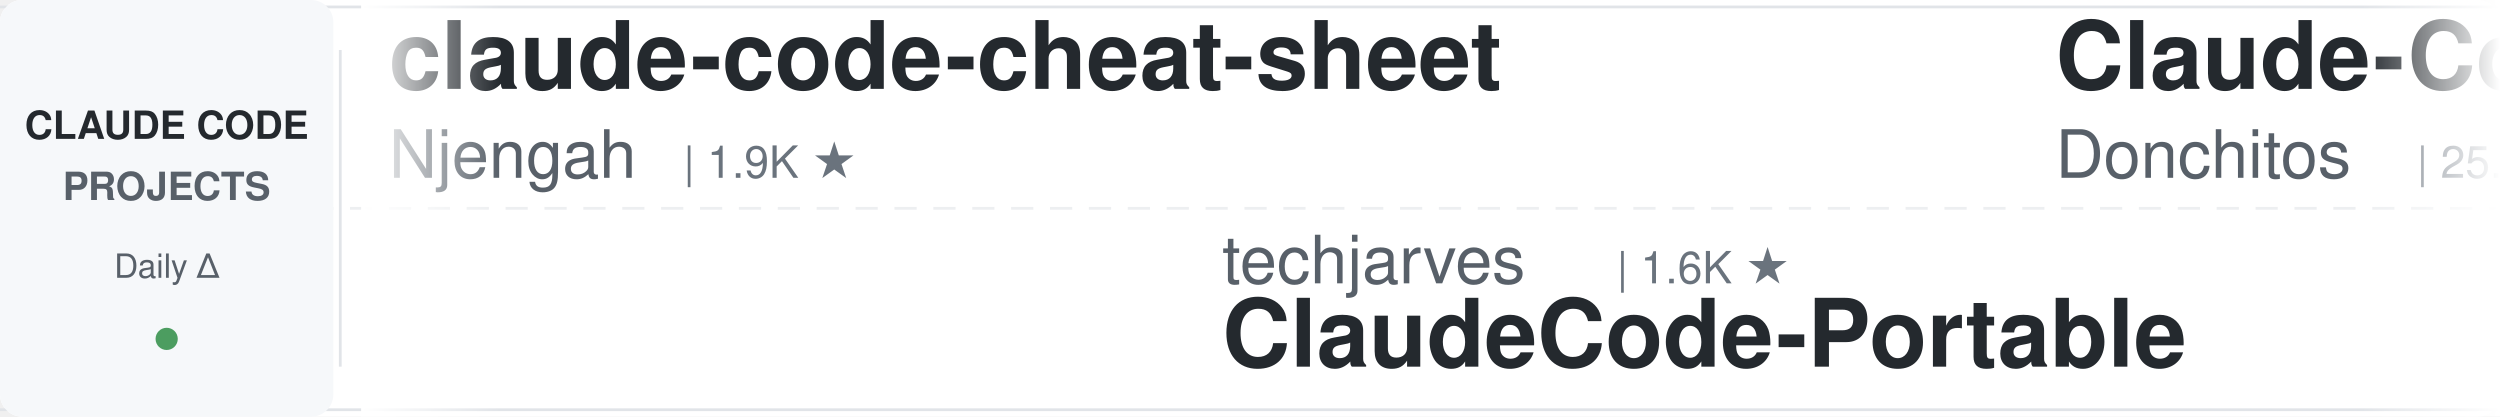
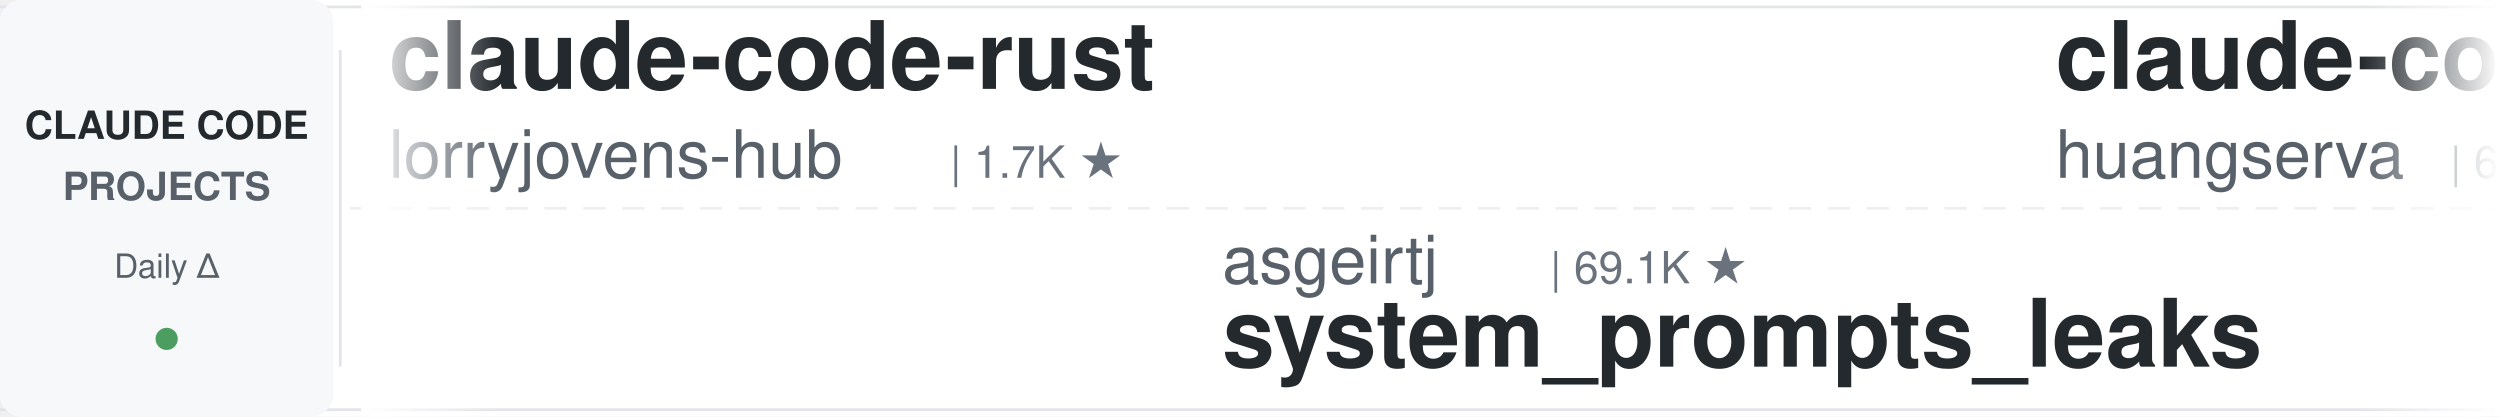
<svg xmlns="http://www.w3.org/2000/svg" width="900" height="150">
  <defs>
    <linearGradient id="leftFade" x1="0%" y1="0%" x2="100%" y2="0%">
      <stop offset="0%" style="stop-color:#ffffff;stop-opacity:1" />
      <stop offset="100%" style="stop-color:#ffffff;stop-opacity:0" />
    </linearGradient>
    <linearGradient id="rightFade" x1="0%" y1="0%" x2="100%" y2="0%">
      <stop offset="0%" style="stop-color:#ffffff;stop-opacity:0" />
      <stop offset="100%" style="stop-color:#ffffff;stop-opacity:1" />
    </linearGradient>
  </defs>
  <rect width="900" height="150" fill="#ffffff" rx="8" />
  <rect x="0" y="2" width="900" height="1" fill="#e1e4e8" />
  <rect x="0" y="147" width="900" height="1" fill="#e1e4e8" />
  <line x1="0" y1="75" x2="900" y2="75" stroke="#e1e4e8" stroke-width="1" stroke-dasharray="8 6" opacity="0.6" />
  <rect x="0" y="0" width="120" height="150" fill="#f6f8fa" rx="8" />
  <text x="60" y="50" font-family="-apple-system, BlinkMacSystemFont, 'Segoe UI', Helvetica, Arial, sans-serif" font-size="14" font-weight="600" fill="#24292e" text-anchor="middle">CLAUDE CODE</text>
  <text x="60" y="72" font-family="-apple-system, BlinkMacSystemFont, 'Segoe UI', Helvetica, Arial, sans-serif" font-size="14" font-weight="600" fill="#586069" text-anchor="middle">PROJECTS</text>
  <text x="60" y="100" font-family="-apple-system, BlinkMacSystemFont, 'Segoe UI', Helvetica, Arial, sans-serif" font-size="12" font-weight="500" fill="#586069" text-anchor="middle">Daily Δ</text>
  <circle cx="60" cy="122" r="4" fill="#22863a" opacity="0.8" />
  <rect x="122" y="18" width="1" height="114" fill="#e1e4e8" />
  <clipPath id="tickerClip">
    <rect x="130" y="0" width="770" height="150" />
  </clipPath>
  <g clip-path="url(#tickerClip)">
    <g id="tickerItems">
      <animateTransform attributeName="transform" attributeType="XML" type="translate" from="0 0" to="-3000 0" dur="54s" repeatCount="indefinite" />
      <g transform="translate(0, 0)">
-         <text x="140" y="32" font-family="-apple-system, BlinkMacSystemFont, 'Segoe UI', Helvetica, Arial, sans-serif" font-size="34" font-weight="600" fill="#24292e">claude-code-cheat-sheet</text>
-         <text x="140" y="64" font-family="-apple-system, BlinkMacSystemFont, 'Segoe UI', Helvetica, Arial, sans-serif" font-size="24" font-weight="400" fill="#586069">Njengah</text>
-         <text x="246" y="64" font-family="-apple-system, BlinkMacSystemFont, 'Segoe UI', Helvetica, Arial, sans-serif" font-size="16" font-weight="500" fill="#6a737d">| 1.9K ★</text>
+         <text x="140" y="32" font-family="-apple-system, BlinkMacSystemFont, 'Segoe UI', Helvetica, Arial, sans-serif" font-size="34" font-weight="600" fill="#24292e">claude-code-rust</text>
+         <text x="140" y="64" font-family="-apple-system, BlinkMacSystemFont, 'Segoe UI', Helvetica, Arial, sans-serif" font-size="24" font-weight="400" fill="#586069">lorryjovens-hub</text>
+         <text x="342" y="64" font-family="-apple-system, BlinkMacSystemFont, 'Segoe UI', Helvetica, Arial, sans-serif" font-size="16" font-weight="500" fill="#6a737d">| 1.7K ★</text>
      </g>
      <g transform="translate(300, 0)">
+         <text x="140" y="102" font-family="-apple-system, BlinkMacSystemFont, 'Segoe UI', Helvetica, Arial, sans-serif" font-size="24" font-weight="400" fill="#586069">asgeirtj</text>
+         <text x="258" y="102" font-family="-apple-system, BlinkMacSystemFont, 'Segoe UI', Helvetica, Arial, sans-serif" font-size="16" font-weight="500" fill="#6a737d">| 69.1K ★</text>
+         <text x="140" y="132" font-family="-apple-system, BlinkMacSystemFont, 'Segoe UI', Helvetica, Arial, sans-serif" font-size="34" font-weight="600" fill="#24292e">system_prompts_leaks</text>
+       </g>
+       <g transform="translate(600, 0)">
+         <text x="140" y="32" font-family="-apple-system, BlinkMacSystemFont, 'Segoe UI', Helvetica, Arial, sans-serif" font-size="34" font-weight="600" fill="#24292e">claude-code-cli</text>
+         <text x="140" y="64" font-family="-apple-system, BlinkMacSystemFont, 'Segoe UI', Helvetica, Arial, sans-serif" font-size="24" font-weight="400" fill="#586069">huangserva</text>
+         <text x="282" y="64" font-family="-apple-system, BlinkMacSystemFont, 'Segoe UI', Helvetica, Arial, sans-serif" font-size="16" font-weight="500" fill="#6a737d">| 629 ★</text>
+       </g>
+       <g transform="translate(900, 0)">
        <text x="140" y="102" font-family="-apple-system, BlinkMacSystemFont, 'Segoe UI', Helvetica, Arial, sans-serif" font-size="24" font-weight="400" fill="#586069">techjarves</text>
        <text x="282" y="102" font-family="-apple-system, BlinkMacSystemFont, 'Segoe UI', Helvetica, Arial, sans-serif" font-size="16" font-weight="500" fill="#6a737d">| 1.6K ★</text>
        <text x="140" y="132" font-family="-apple-system, BlinkMacSystemFont, 'Segoe UI', Helvetica, Arial, sans-serif" font-size="34" font-weight="600" fill="#24292e">ClaudeCode-Portable</text>
      </g>
-       <g transform="translate(600, 0)">
-         <text x="140" y="32" font-family="-apple-system, BlinkMacSystemFont, 'Segoe UI', Helvetica, Arial, sans-serif" font-size="34" font-weight="600" fill="#24292e">Claude-Code-Game-Studios</text>
-         <text x="140" y="64" font-family="-apple-system, BlinkMacSystemFont, 'Segoe UI', Helvetica, Arial, sans-serif" font-size="24" font-weight="400" fill="#586069">Donchitos</text>
-         <text x="270" y="64" font-family="-apple-system, BlinkMacSystemFont, 'Segoe UI', Helvetica, Arial, sans-serif" font-size="16" font-weight="500" fill="#6a737d">| 25.9K ★</text>
-       </g>
-       <g transform="translate(900, 0)">
-         <text x="140" y="102" font-family="-apple-system, BlinkMacSystemFont, 'Segoe UI', Helvetica, Arial, sans-serif" font-size="24" font-weight="400" fill="#586069">ccplugins</text>
-         <text x="270" y="102" font-family="-apple-system, BlinkMacSystemFont, 'Segoe UI', Helvetica, Arial, sans-serif" font-size="16" font-weight="500" fill="#6a737d">| 968 ★</text>
-         <text x="140" y="132" font-family="-apple-system, BlinkMacSystemFont, 'Segoe UI', Helvetica, Arial, sans-serif" font-size="34" font-weight="600" fill="#24292e">awesome-claude-code-plug...</text>
-       </g>
      <g transform="translate(1200, 0)">
-         <text x="140" y="32" font-family="-apple-system, BlinkMacSystemFont, 'Segoe UI', Helvetica, Arial, sans-serif" font-size="34" font-weight="600" fill="#24292e">claude-code-from-scratch</text>
-         <text x="140" y="64" font-family="-apple-system, BlinkMacSystemFont, 'Segoe UI', Helvetica, Arial, sans-serif" font-size="24" font-weight="400" fill="#586069">Windy3f3f3f3f</text>
-         <text x="318" y="64" font-family="-apple-system, BlinkMacSystemFont, 'Segoe UI', Helvetica, Arial, sans-serif" font-size="16" font-weight="500" fill="#6a737d">| 2.7K ★</text>
+         <text x="140" y="32" font-family="-apple-system, BlinkMacSystemFont, 'Segoe UI', Helvetica, Arial, sans-serif" font-size="34" font-weight="600" fill="#24292e">claude-code-telegram</text>
+         <text x="140" y="64" font-family="-apple-system, BlinkMacSystemFont, 'Segoe UI', Helvetica, Arial, sans-serif" font-size="24" font-weight="400" fill="#586069">overwirehq</text>
+         <text x="282" y="64" font-family="-apple-system, BlinkMacSystemFont, 'Segoe UI', Helvetica, Arial, sans-serif" font-size="16" font-weight="500" fill="#6a737d">| 2.8K ★</text>
      </g>
      <g transform="translate(1500, 0)">
-         <text x="140" y="102" font-family="-apple-system, BlinkMacSystemFont, 'Segoe UI', Helvetica, Arial, sans-serif" font-size="24" font-weight="400" fill="#586069">krusemediallc</text>
-         <text x="318" y="102" font-family="-apple-system, BlinkMacSystemFont, 'Segoe UI', Helvetica, Arial, sans-serif" font-size="16" font-weight="500" fill="#6a737d">| 1.6K ★</text>
-         <text x="140" y="132" font-family="-apple-system, BlinkMacSystemFont, 'Segoe UI', Helvetica, Arial, sans-serif" font-size="34" font-weight="600" fill="#24292e">arcads-claude-code</text>
+         <text x="140" y="102" font-family="-apple-system, BlinkMacSystemFont, 'Segoe UI', Helvetica, Arial, sans-serif" font-size="24" font-weight="400" fill="#586069">fuergaosi233</text>
+         <text x="306" y="102" font-family="-apple-system, BlinkMacSystemFont, 'Segoe UI', Helvetica, Arial, sans-serif" font-size="16" font-weight="500" fill="#6a737d">| 2.8K ★</text>
+         <text x="140" y="132" font-family="-apple-system, BlinkMacSystemFont, 'Segoe UI', Helvetica, Arial, sans-serif" font-size="34" font-weight="600" fill="#24292e">claude-code-proxy</text>
      </g>
      <g transform="translate(1800, 0)">
-         <text x="140" y="32" font-family="-apple-system, BlinkMacSystemFont, 'Segoe UI', Helvetica, Arial, sans-serif" font-size="34" font-weight="600" fill="#24292e">claude-code-video-toolki...</text>
-         <text x="140" y="64" font-family="-apple-system, BlinkMacSystemFont, 'Segoe UI', Helvetica, Arial, sans-serif" font-size="24" font-weight="400" fill="#586069">digitalsamba</text>
-         <text x="306" y="64" font-family="-apple-system, BlinkMacSystemFont, 'Segoe UI', Helvetica, Arial, sans-serif" font-size="16" font-weight="500" fill="#6a737d">| 2.2K ★</text>
+         <text x="140" y="32" font-family="-apple-system, BlinkMacSystemFont, 'Segoe UI', Helvetica, Arial, sans-serif" font-size="34" font-weight="600" fill="#24292e">claude-code-system-promp...</text>
+         <text x="140" y="64" font-family="-apple-system, BlinkMacSystemFont, 'Segoe UI', Helvetica, Arial, sans-serif" font-size="24" font-weight="400" fill="#586069">Piebald-AI</text>
+         <text x="282" y="64" font-family="-apple-system, BlinkMacSystemFont, 'Segoe UI', Helvetica, Arial, sans-serif" font-size="16" font-weight="500" fill="#6a737d">| 12.8K ★</text>
      </g>
      <g transform="translate(2100, 0)">
-         <text x="140" y="102" font-family="-apple-system, BlinkMacSystemFont, 'Segoe UI', Helvetica, Arial, sans-serif" font-size="24" font-weight="400" fill="#586069">xu-xiang</text>
-         <text x="258" y="102" font-family="-apple-system, BlinkMacSystemFont, 'Segoe UI', Helvetica, Arial, sans-serif" font-size="16" font-weight="500" fill="#6a737d">| 2.0K ★</text>
-         <text x="140" y="132" font-family="-apple-system, BlinkMacSystemFont, 'Segoe UI', Helvetica, Arial, sans-serif" font-size="34" font-weight="600" fill="#24292e">everything-claude-code-z...</text>
+         <text x="140" y="102" font-family="-apple-system, BlinkMacSystemFont, 'Segoe UI', Helvetica, Arial, sans-serif" font-size="24" font-weight="400" fill="#586069">Yuyz0112</text>
+         <text x="258" y="102" font-family="-apple-system, BlinkMacSystemFont, 'Segoe UI', Helvetica, Arial, sans-serif" font-size="16" font-weight="500" fill="#6a737d">| 2.4K ★</text>
+         <text x="140" y="132" font-family="-apple-system, BlinkMacSystemFont, 'Segoe UI', Helvetica, Arial, sans-serif" font-size="34" font-weight="600" fill="#24292e">claude-code-reverse</text>
      </g>
      <g transform="translate(2400, 0)">
-         <text x="140" y="32" font-family="-apple-system, BlinkMacSystemFont, 'Segoe UI', Helvetica, Arial, sans-serif" font-size="34" font-weight="600" fill="#24292e">claude-code-settings</text>
-         <text x="140" y="64" font-family="-apple-system, BlinkMacSystemFont, 'Segoe UI', Helvetica, Arial, sans-serif" font-size="24" font-weight="400" fill="#586069">feiskyer</text>
-         <text x="258" y="64" font-family="-apple-system, BlinkMacSystemFont, 'Segoe UI', Helvetica, Arial, sans-serif" font-size="16" font-weight="500" fill="#6a737d">| 1.7K ★</text>
+         <text x="140" y="32" font-family="-apple-system, BlinkMacSystemFont, 'Segoe UI', Helvetica, Arial, sans-serif" font-size="34" font-weight="600" fill="#24292e">claude-code-hooks-master...</text>
+         <text x="140" y="64" font-family="-apple-system, BlinkMacSystemFont, 'Segoe UI', Helvetica, Arial, sans-serif" font-size="24" font-weight="400" fill="#586069">disler</text>
+         <text x="234" y="64" font-family="-apple-system, BlinkMacSystemFont, 'Segoe UI', Helvetica, Arial, sans-serif" font-size="16" font-weight="500" fill="#6a737d">| 3.9K ★</text>
      </g>
      <g transform="translate(2700, 0)">
-         <text x="140" y="102" font-family="-apple-system, BlinkMacSystemFont, 'Segoe UI', Helvetica, Arial, sans-serif" font-size="24" font-weight="400" fill="#586069">Piebald-AI</text>
-         <text x="282" y="102" font-family="-apple-system, BlinkMacSystemFont, 'Segoe UI', Helvetica, Arial, sans-serif" font-size="16" font-weight="500" fill="#6a737d">| 12.8K ★</text>
-         <text x="140" y="132" font-family="-apple-system, BlinkMacSystemFont, 'Segoe UI', Helvetica, Arial, sans-serif" font-size="34" font-weight="600" fill="#24292e">claude-code-system-promp...</text>
+         <text x="140" y="102" font-family="-apple-system, BlinkMacSystemFont, 'Segoe UI', Helvetica, Arial, sans-serif" font-size="24" font-weight="400" fill="#586069">JrCx7scC</text>
+         <text x="258" y="102" font-family="-apple-system, BlinkMacSystemFont, 'Segoe UI', Helvetica, Arial, sans-serif" font-size="16" font-weight="500" fill="#6a737d">| 375 ★</text>
+         <text x="140" y="132" font-family="-apple-system, BlinkMacSystemFont, 'Segoe UI', Helvetica, Arial, sans-serif" font-size="34" font-weight="600" fill="#24292e">claude-code-source</text>
      </g>
      <g transform="translate(3000, 0)">
-         <text x="140" y="32" font-family="-apple-system, BlinkMacSystemFont, 'Segoe UI', Helvetica, Arial, sans-serif" font-size="34" font-weight="600" fill="#24292e">claude-code-cheat-sheet</text>
-         <text x="140" y="64" font-family="-apple-system, BlinkMacSystemFont, 'Segoe UI', Helvetica, Arial, sans-serif" font-size="24" font-weight="400" fill="#586069">Njengah</text>
-         <text x="246" y="64" font-family="-apple-system, BlinkMacSystemFont, 'Segoe UI', Helvetica, Arial, sans-serif" font-size="16" font-weight="500" fill="#6a737d">| 1.9K ★</text>
+         <text x="140" y="32" font-family="-apple-system, BlinkMacSystemFont, 'Segoe UI', Helvetica, Arial, sans-serif" font-size="34" font-weight="600" fill="#24292e">claude-code-rust</text>
+         <text x="140" y="64" font-family="-apple-system, BlinkMacSystemFont, 'Segoe UI', Helvetica, Arial, sans-serif" font-size="24" font-weight="400" fill="#586069">lorryjovens-hub</text>
+         <text x="342" y="64" font-family="-apple-system, BlinkMacSystemFont, 'Segoe UI', Helvetica, Arial, sans-serif" font-size="16" font-weight="500" fill="#6a737d">| 1.7K ★</text>
      </g>
      <g transform="translate(3300, 0)">
+         <text x="140" y="102" font-family="-apple-system, BlinkMacSystemFont, 'Segoe UI', Helvetica, Arial, sans-serif" font-size="24" font-weight="400" fill="#586069">asgeirtj</text>
+         <text x="258" y="102" font-family="-apple-system, BlinkMacSystemFont, 'Segoe UI', Helvetica, Arial, sans-serif" font-size="16" font-weight="500" fill="#6a737d">| 69.1K ★</text>
+         <text x="140" y="132" font-family="-apple-system, BlinkMacSystemFont, 'Segoe UI', Helvetica, Arial, sans-serif" font-size="34" font-weight="600" fill="#24292e">system_prompts_leaks</text>
+       </g>
+       <g transform="translate(3600, 0)">
+         <text x="140" y="32" font-family="-apple-system, BlinkMacSystemFont, 'Segoe UI', Helvetica, Arial, sans-serif" font-size="34" font-weight="600" fill="#24292e">claude-code-cli</text>
+         <text x="140" y="64" font-family="-apple-system, BlinkMacSystemFont, 'Segoe UI', Helvetica, Arial, sans-serif" font-size="24" font-weight="400" fill="#586069">huangserva</text>
+         <text x="282" y="64" font-family="-apple-system, BlinkMacSystemFont, 'Segoe UI', Helvetica, Arial, sans-serif" font-size="16" font-weight="500" fill="#6a737d">| 629 ★</text>
+       </g>
+       <g transform="translate(3900, 0)">
        <text x="140" y="102" font-family="-apple-system, BlinkMacSystemFont, 'Segoe UI', Helvetica, Arial, sans-serif" font-size="24" font-weight="400" fill="#586069">techjarves</text>
        <text x="282" y="102" font-family="-apple-system, BlinkMacSystemFont, 'Segoe UI', Helvetica, Arial, sans-serif" font-size="16" font-weight="500" fill="#6a737d">| 1.6K ★</text>
        <text x="140" y="132" font-family="-apple-system, BlinkMacSystemFont, 'Segoe UI', Helvetica, Arial, sans-serif" font-size="34" font-weight="600" fill="#24292e">ClaudeCode-Portable</text>
-       </g>
-       <g transform="translate(3600, 0)">
-         <text x="140" y="32" font-family="-apple-system, BlinkMacSystemFont, 'Segoe UI', Helvetica, Arial, sans-serif" font-size="34" font-weight="600" fill="#24292e">Claude-Code-Game-Studios</text>
-         <text x="140" y="64" font-family="-apple-system, BlinkMacSystemFont, 'Segoe UI', Helvetica, Arial, sans-serif" font-size="24" font-weight="400" fill="#586069">Donchitos</text>
-         <text x="270" y="64" font-family="-apple-system, BlinkMacSystemFont, 'Segoe UI', Helvetica, Arial, sans-serif" font-size="16" font-weight="500" fill="#6a737d">| 25.9K ★</text>
-       </g>
-       <g transform="translate(3900, 0)">
-         <text x="140" y="102" font-family="-apple-system, BlinkMacSystemFont, 'Segoe UI', Helvetica, Arial, sans-serif" font-size="24" font-weight="400" fill="#586069">ccplugins</text>
-         <text x="270" y="102" font-family="-apple-system, BlinkMacSystemFont, 'Segoe UI', Helvetica, Arial, sans-serif" font-size="16" font-weight="500" fill="#6a737d">| 968 ★</text>
-         <text x="140" y="132" font-family="-apple-system, BlinkMacSystemFont, 'Segoe UI', Helvetica, Arial, sans-serif" font-size="34" font-weight="600" fill="#24292e">awesome-claude-code-plug...</text>
      </g>
    </g>
  </g>
  <rect x="130" y="0" width="50" height="150" fill="url(#leftFade)" />
  <rect x="850" y="0" width="50" height="150" fill="url(#rightFade)" />
</svg>
